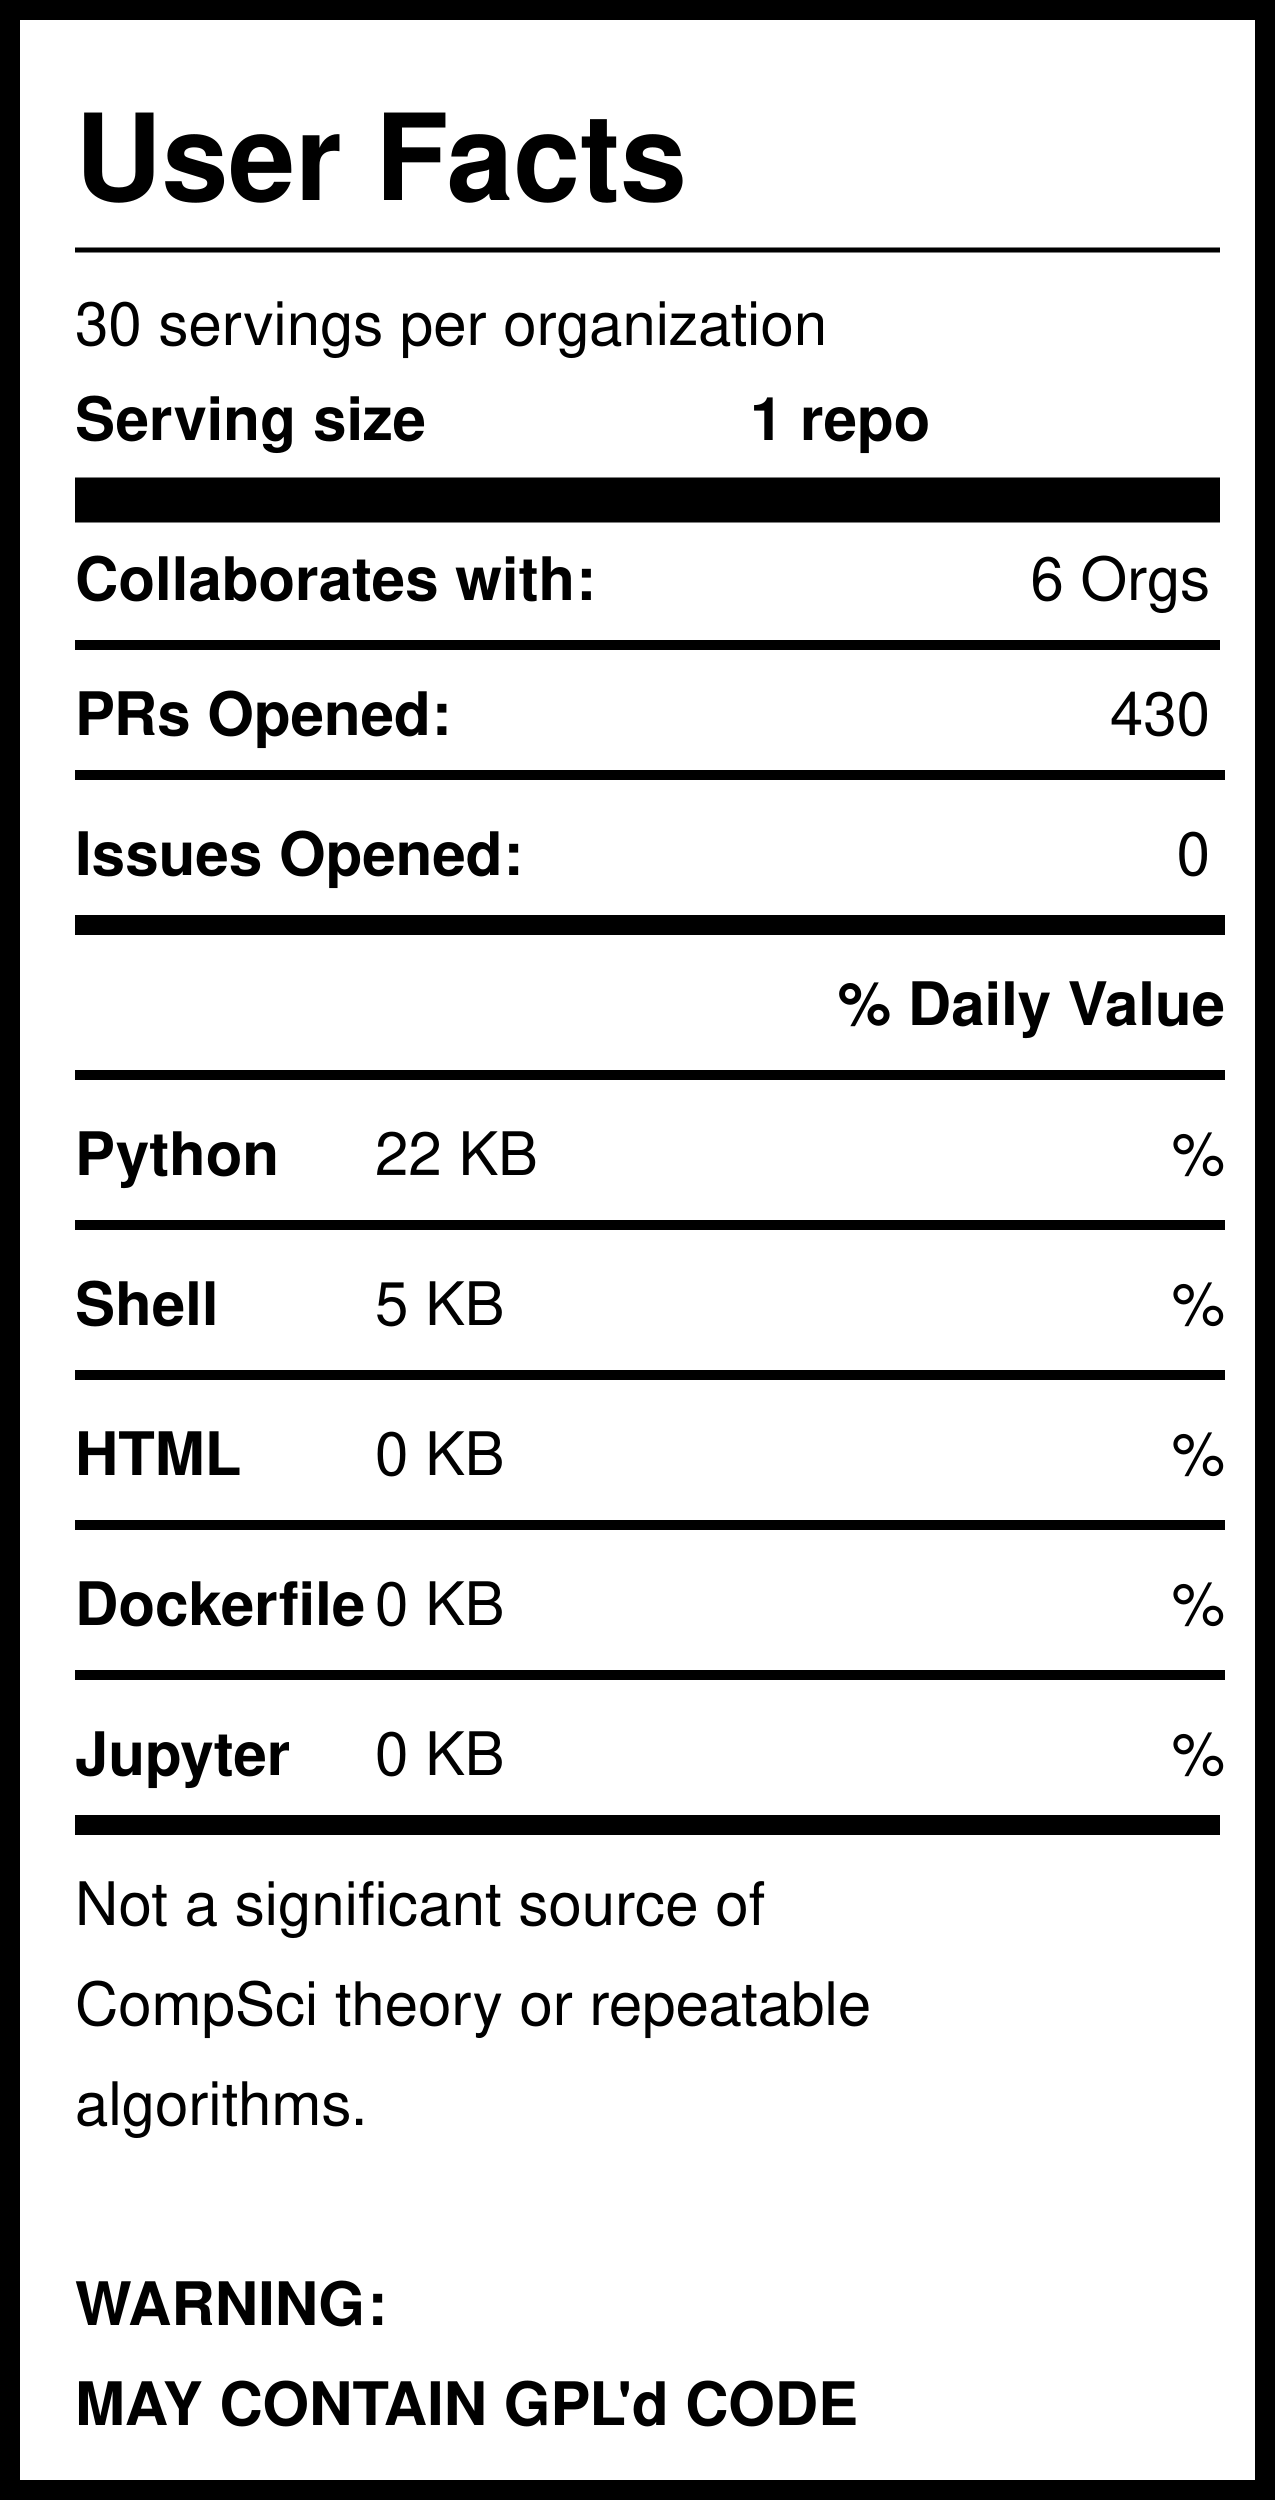
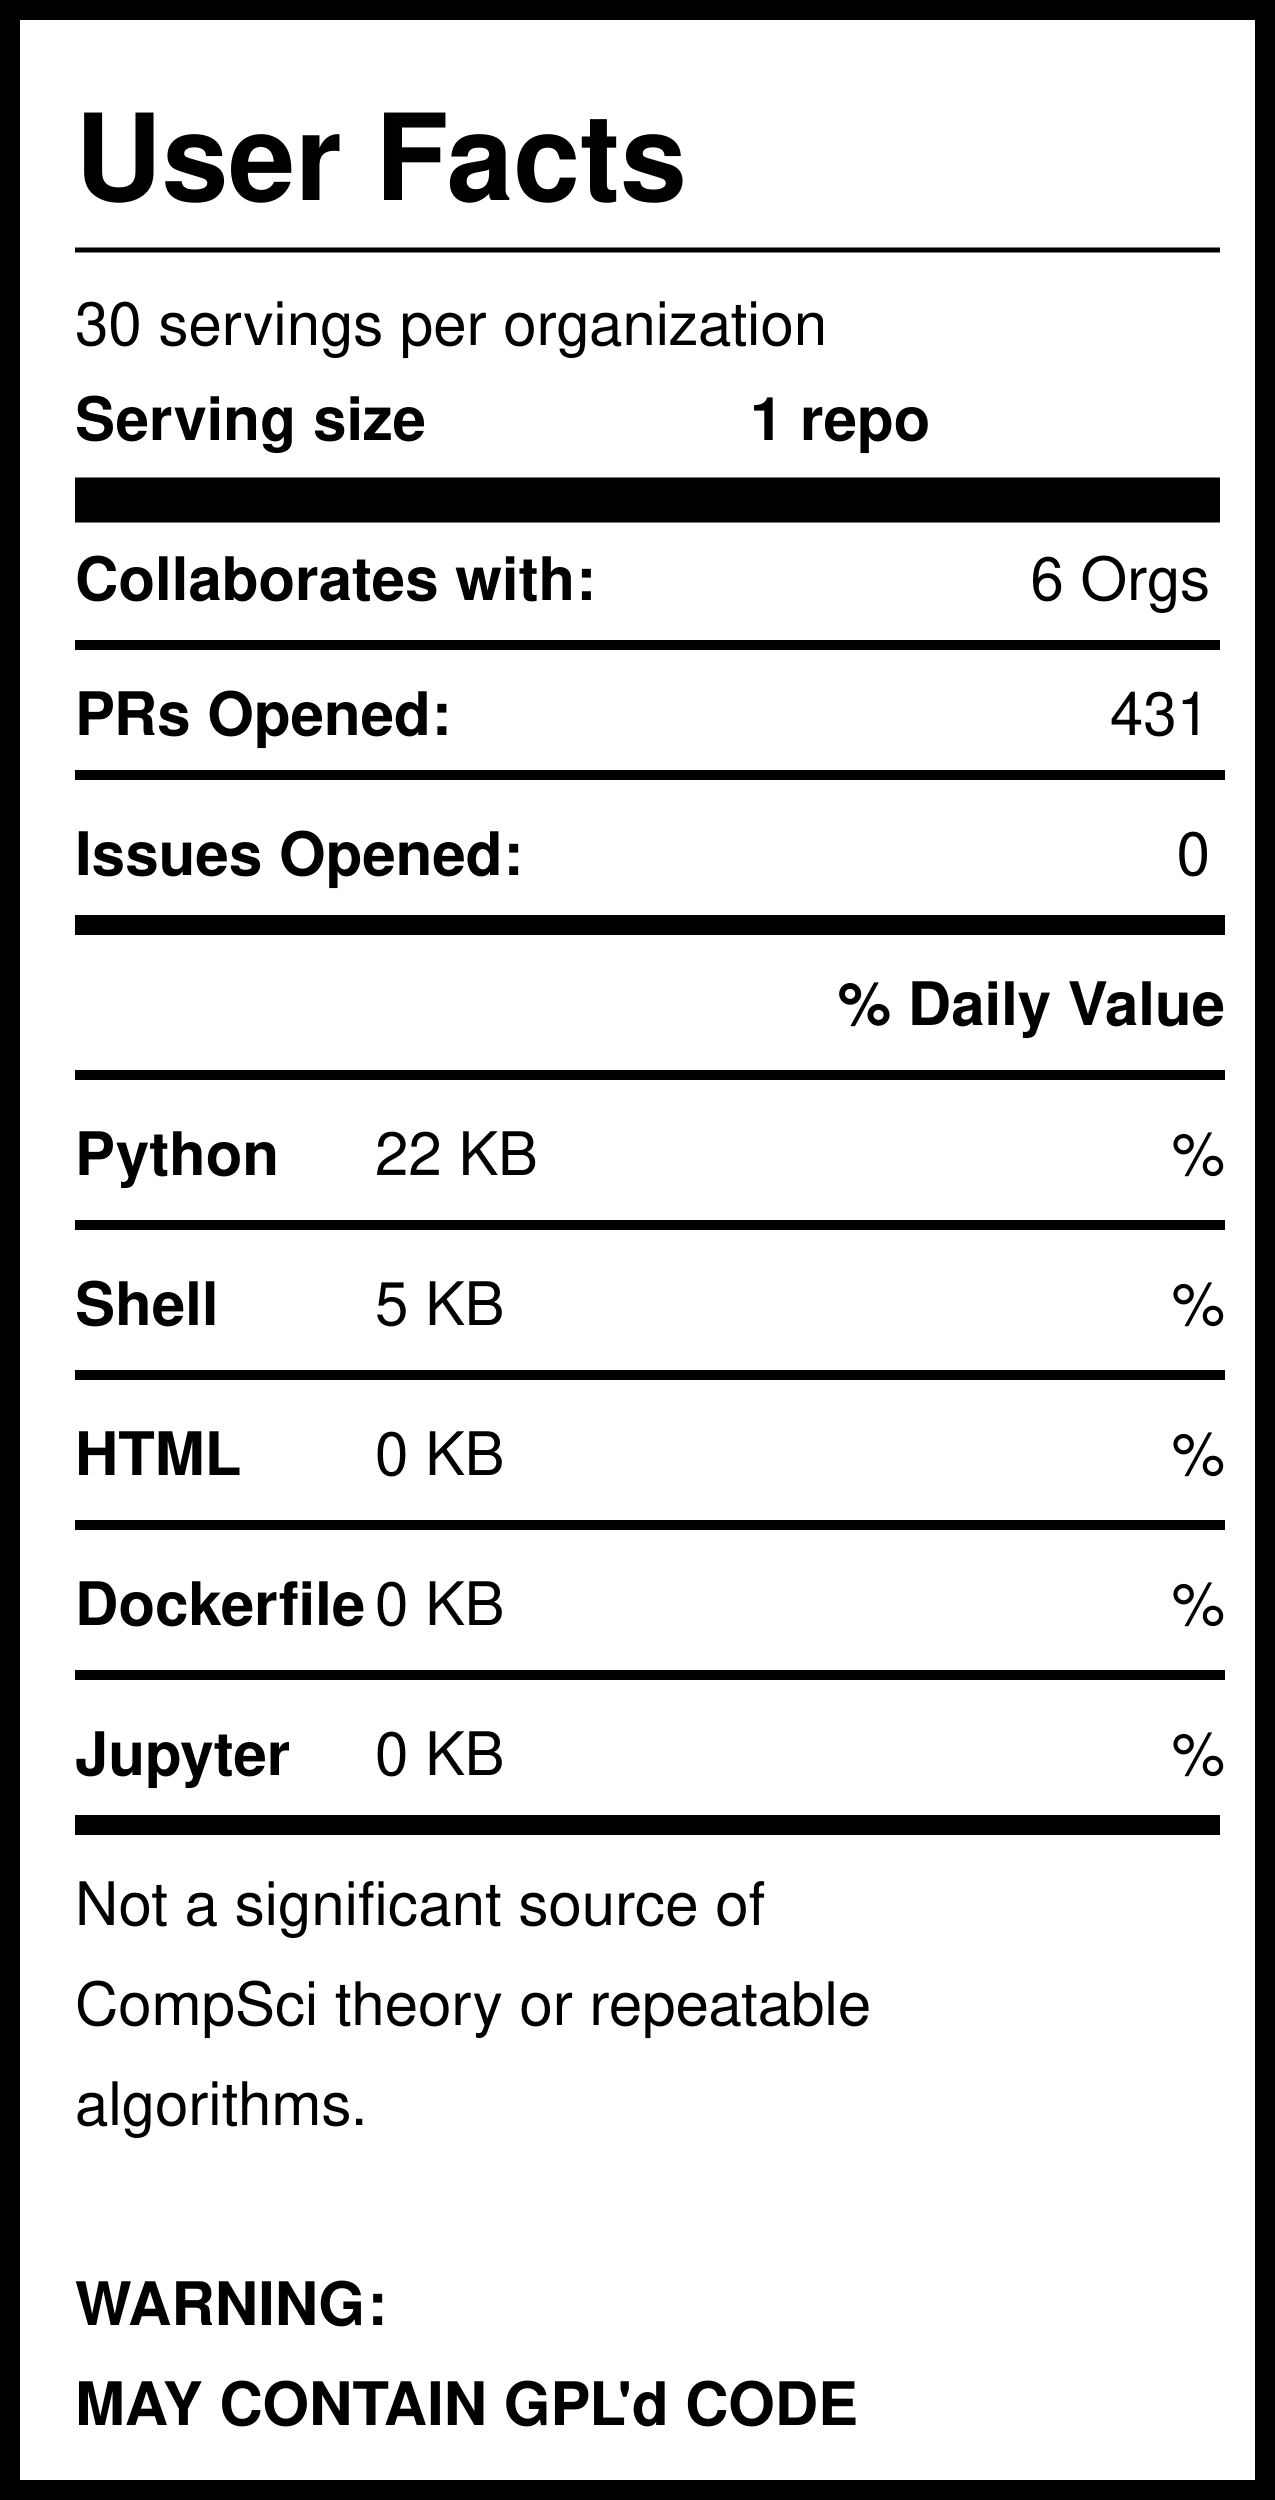
<svg xmlns="http://www.w3.org/2000/svg" version="1.1" width="255" height="500" style="background: white">
  <svg width="255" height="500">
    <rect width="255" height="500" style="fill:rgb(255,255,255);stroke-width:8;stroke:rgb(0,0,0)" />
    <text x="15" y="40" font-family="Helvetica" font-weight="bold" font-size="2em">User Facts</text>
    <line x1="15" y1="50" x2="244" y2="50" style="stroke:rgb(0,0,0);stroke-width:1" />
    <text x="15" y="69" font-family="Helvetica" lengthAdjust="spacingAndGlyphs">30 servings per organization</text>
    <text x="15" y="88" font-family="Helvetica" font-weight="bold" lengthAdjust="spacingAndGlyphs">Serving size</text>
    <text x="150" y="88" font-family="Helvetica" font-weight="bold" lengthAdjust="spacingAndGlyphs">1 repo</text>
    <line x1="15" y1="100" x2="244" y2="100" style="stroke:rgb(0,0,0);stroke-width:9" />
    <text x="15" y="120" font-family="Helvetica" font-weight="bold" lengthAdjust="spacingAndGlyphs">Collaborates with:</text>
    <text x="242" y="120" font-family="Helvetica" text-anchor="end" lengthAdjust="spacingAndGlyphs">6 Orgs</text>
    <line x1="15" y1="129" x2="244" y2="129" style="stroke:rgb(0,0,0);stroke-width:2" />
    <text x="15" y="147" font-family="Helvetica" font-weight="bold" lengthAdjust="spacingAndGlyphs">PRs Opened:</text>
-     <text x="242" y="147" font-family="Helvetica" text-anchor="end" lengthAdjust="spacingAndGlyphs">430</text>
+     <text x="242" y="147" font-family="Helvetica" text-anchor="end" lengthAdjust="spacingAndGlyphs">431</text>
    <text x="15" y="175" font-family="Helvetica" font-weight="bold" lengthAdjust="spacingAndGlyphs">Issues Opened:</text>
    <text x="242" y="175" font-family="Helvetica" lengthAdjust="spacingAndGlyphs" text-anchor="end">0</text>
    <line x1="15" y1="185" x2="245" y2="185" style="stroke:rgb(0,0,0);stroke-width:4" />
    <line x1="15" y1="155" x2="245" y2="155" style="stroke:rgb(0,0,0);stroke-width:2" />
    <text x="245" y="205" font-family="Helvetica" font-weight="bold" text-anchor="end" lengthAdjust="spacingAndGlyphs">% Daily Value</text>
    <line x1="15" y1="215" x2="245" y2="215" style="stroke:rgb(0,0,0);stroke-width:2" />
    <text x="15" y="235" font-family="Helvetica" font-weight="bold" lengthAdjust="spacingAndGlyphs">Python</text>
    <text x="75" y="235" font-family="Helvetica" lengthAdjust="spacingAndGlyphs">22 KB</text>
    <text x="245" y="235" font-family="Helvetica" lengthAdjust="spacingAndGlyphs" text-anchor="end">%</text>
    <line x1="15" y1="245" x2="245" y2="245" style="stroke:rgb(0,0,0);stroke-width:2" />
    <text x="15" y="265" font-family="Helvetica" font-weight="bold" lengthAdjust="spacingAndGlyphs">Shell</text>
    <text x="75" y="265" font-family="Helvetica" lengthAdjust="spacingAndGlyphs">5 KB</text>
    <text x="245" y="265" font-family="Helvetica" lengthAdjust="spacingAndGlyphs" text-anchor="end">%</text>
    <line x1="15" y1="275" x2="245" y2="275" style="stroke:rgb(0,0,0);stroke-width:2" />
    <text x="15" y="295" font-family="Helvetica" font-weight="bold" lengthAdjust="spacingAndGlyphs">HTML</text>
    <text x="75" y="295" font-family="Helvetica" lengthAdjust="spacingAndGlyphs">0 KB</text>
    <text x="245" y="295" font-family="Helvetica" lengthAdjust="spacingAndGlyphs" text-anchor="end">%</text>
    <line x1="15" y1="305" x2="245" y2="305" style="stroke:rgb(0,0,0);stroke-width:2" />
    <text x="15" y="325" font-family="Helvetica" font-weight="bold" lengthAdjust="spacingAndGlyphs">Dockerfile</text>
    <text x="75" y="325" font-family="Helvetica" lengthAdjust="spacingAndGlyphs">0 KB</text>
    <text x="245" y="325" font-family="Helvetica" lengthAdjust="spacingAndGlyphs" text-anchor="end">%</text>
    <line x1="15" y1="335" x2="245" y2="335" style="stroke:rgb(0,0,0);stroke-width:2" />
    <text x="15" y="355" font-family="Helvetica" font-weight="bold" lengthAdjust="spacingAndGlyphs">Jupyter</text>
    <text x="75" y="355" font-family="Helvetica" lengthAdjust="spacingAndGlyphs">0 KB</text>
    <text x="245" y="355" font-family="Helvetica" lengthAdjust="spacingAndGlyphs" text-anchor="end">%</text>
    <line x1="15" y1="365" x2="244" y2="365" style="stroke:rgb(0,0,0);stroke-width:4" />
    <text id="Warning1" x="15" y="385" font-family="Helvetica" lengthAdjust="spacingAndGlyphs">Not a significant source of </text>
    <text id="Warning2" x="15" y="405" font-family="Helvetica" lengthAdjust="spacingAndGlyphs">CompSci theory or repeatable</text>
    <text id="Warning3" x="15" y="425" font-family="Helvetica" lengthAdjust="spacingAndGlyphs">algorithms. </text>
    <text id="GPL1" x="15" y="465" font-family="Helvetica" font-weight="bold" lengthAdjust="spacingAndGlyphs">WARNING:</text>
    <text id="GPL2" x="15" y="485" font-family="Helvetica" font-weight="bold" lengthAdjust="spacingAndGlyphs">MAY CONTAIN GPL'd CODE</text>
  </svg>
</svg>
